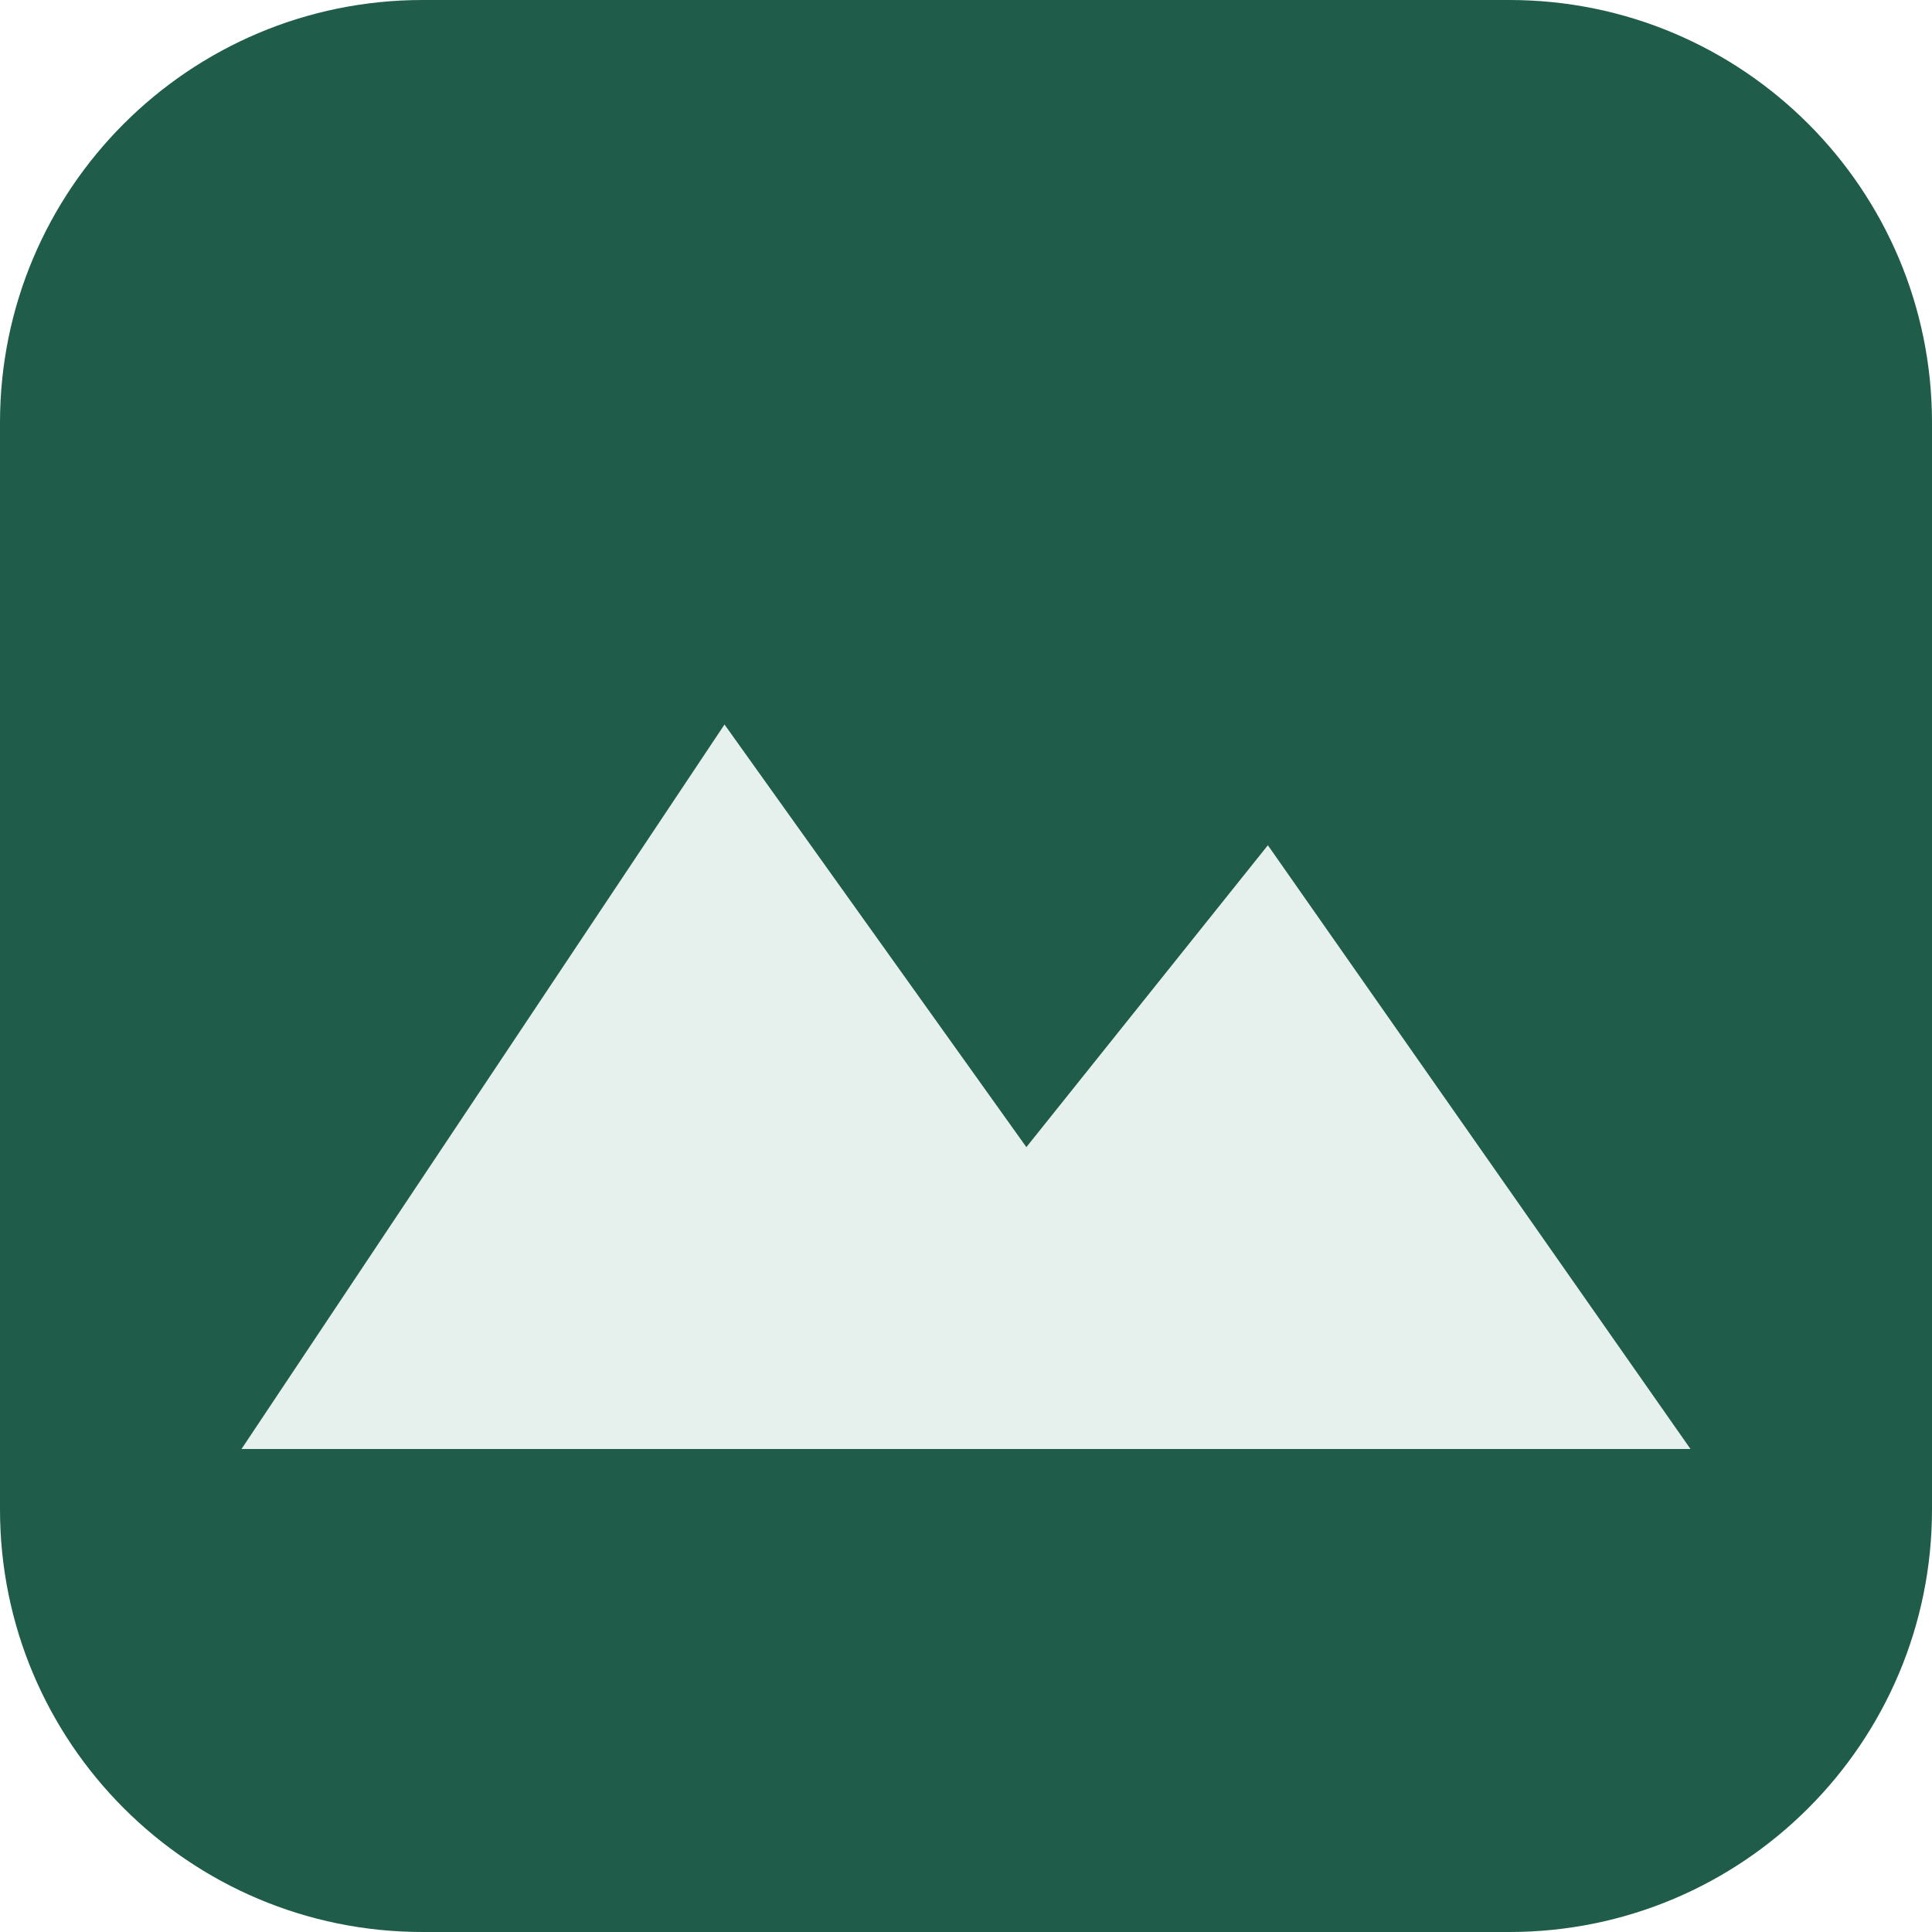
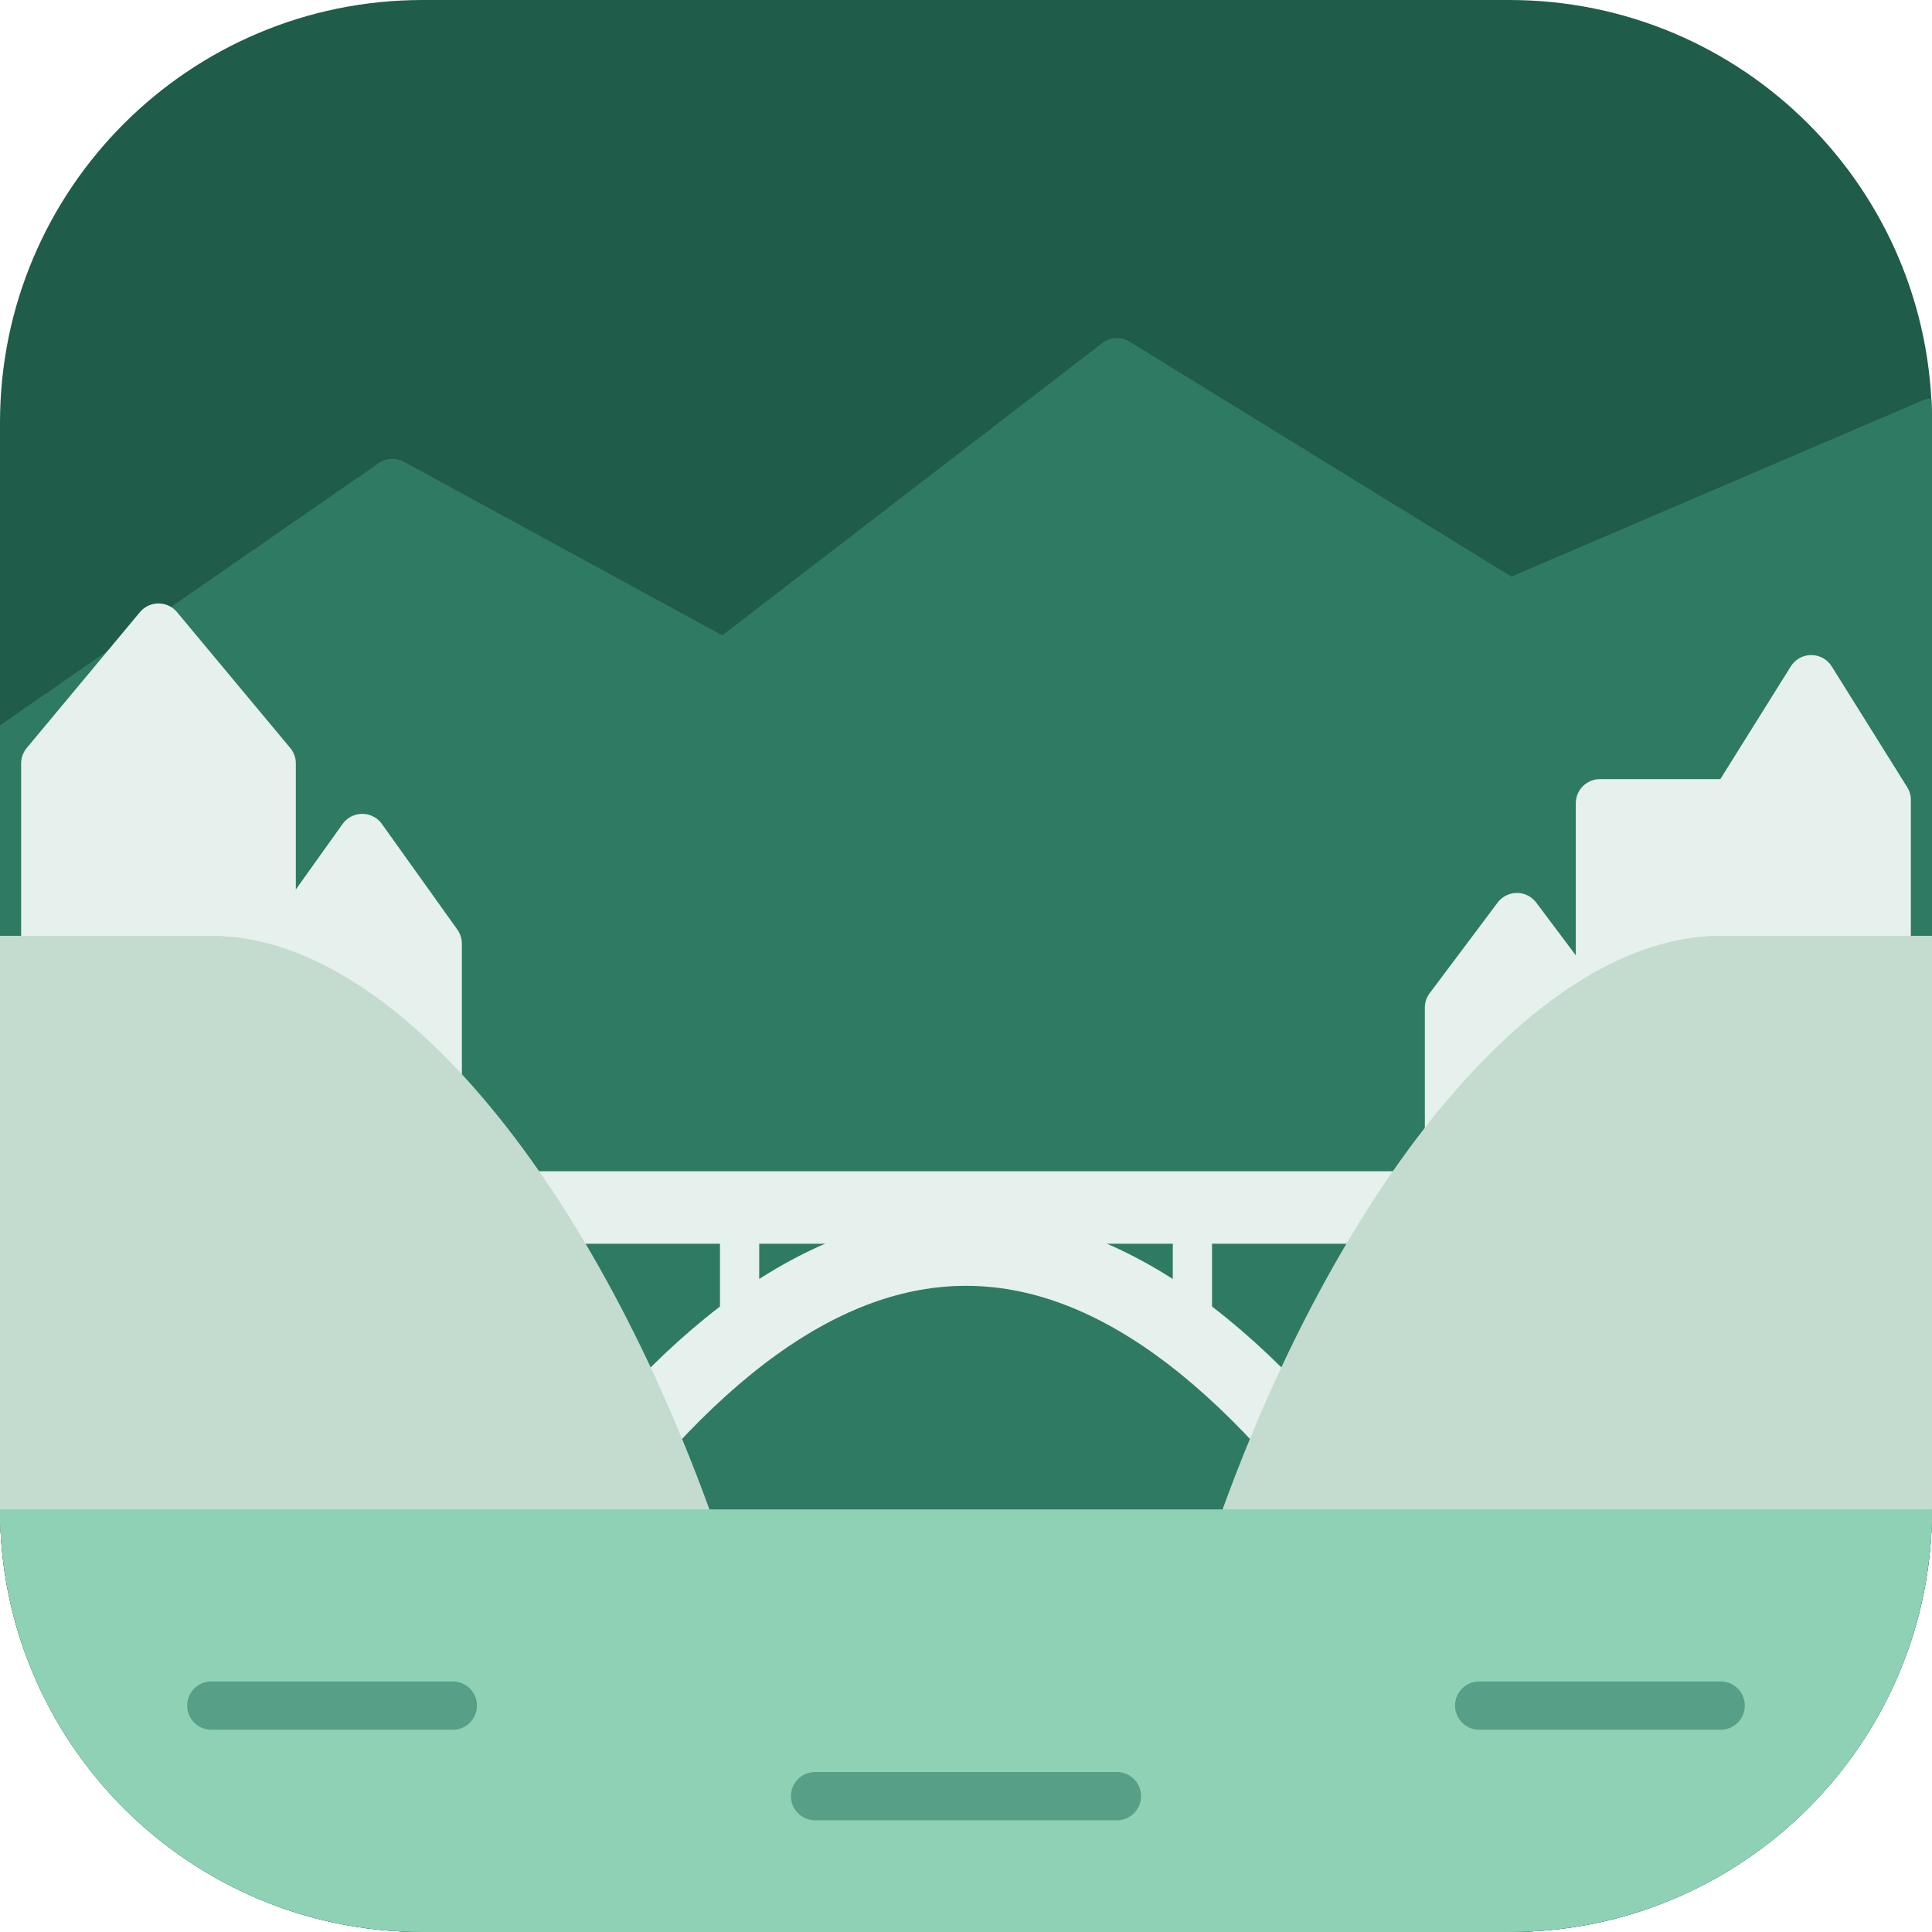
- <svg xmlns="http://www.w3.org/2000/svg" viewBox="0 0 32 32">
-   <rect width="32" height="32" rx="7" fill="#1f5c4a" />
-   <path d="M4 24 L12 12 L17 19 L21 14 L28 24 Z" fill="#e6f0ec" />
+ <svg xmlns="http://www.w3.org/2000/svg" viewBox="0 0 64 64">
+   <defs>
+     <clipPath id="r">
+       <rect width="64" height="64" rx="14" />
+     </clipPath>
+   </defs>
+   <g clip-path="url(#r)">
+     <rect width="64" height="64" fill="#1f5c4a" />
+     <path d="M0 25 L13 16 L24 22 L37 12 L50 20 L64 14 V64 H0Z" fill="#2f7a63" stroke="#2f7a63" stroke-width="1.6" stroke-linejoin="round" />
+     <path d="M10 40 H54" stroke="#e6f0ec" stroke-width="2.4" />
+     <path d="M18 51.5 Q32 31.29 46 51.5" fill="none" stroke="#e6f0ec" stroke-width="2.4" />
+     <path d="M24.5 40 V44.90" stroke="#e6f0ec" stroke-width="1.3" />
+     <path d="M28 40 V42.82" stroke="#e6f0ec" stroke-width="1.3" />
+     <path d="M36 40 V42.82" stroke="#e6f0ec" stroke-width="1.3" />
+     <path d="M39.5 40 V44.90" stroke="#e6f0ec" stroke-width="1.3" />
+     <path d="M1.5 32.29 V25.29 L5.25 20.79 L9 25.29 V32.29Z" fill="#e6f0ec" stroke="#e6f0ec" stroke-width="1.6" stroke-linejoin="round" />
+     <path d="M9.5 35.76 V31.26 L12 27.76 L14.5 31.26 V35.76Z" fill="#e6f0ec" stroke="#e6f0ec" stroke-width="1.6" stroke-linejoin="round" />
+     <path d="M0 31 L7 31 C13,31 19.5,39 23.5,50 L23.5 51 H0Z" fill="#c4dccf" />
+     <path d="M48 37.38 V33.38 L50.25 30.38 L52.5 33.38 V37.38Z" fill="#e6f0ec" stroke="#e6f0ec" stroke-width="1.6" stroke-linejoin="round" />
+     <path d="M53 33.11 V26.61  L57.5 26.61 V33.11Z" fill="#e6f0ec" stroke="#e6f0ec" stroke-width="1.6" stroke-linejoin="round" />
+     <path d="M57.5 32.00 V26.50 L60 22.50 L62.5 26.50 V32.00Z" fill="#e6f0ec" stroke="#e6f0ec" stroke-width="1.6" stroke-linejoin="round" />
+     <path d="M64 31 L57 31 C51,31 44.5,39 40.5,50 L40.5 51 H64Z" fill="#c4dccf" />
+     <rect x="0" y="50" width="64" height="14" fill="#8fd1b5" />
+     <path d="M7 56.5 H15 M49 56.5 H57 M27 59.5 H37" stroke="#3f8c73" stroke-width="1.6" stroke-linecap="round" opacity=".7" />
+   </g>
</svg>
